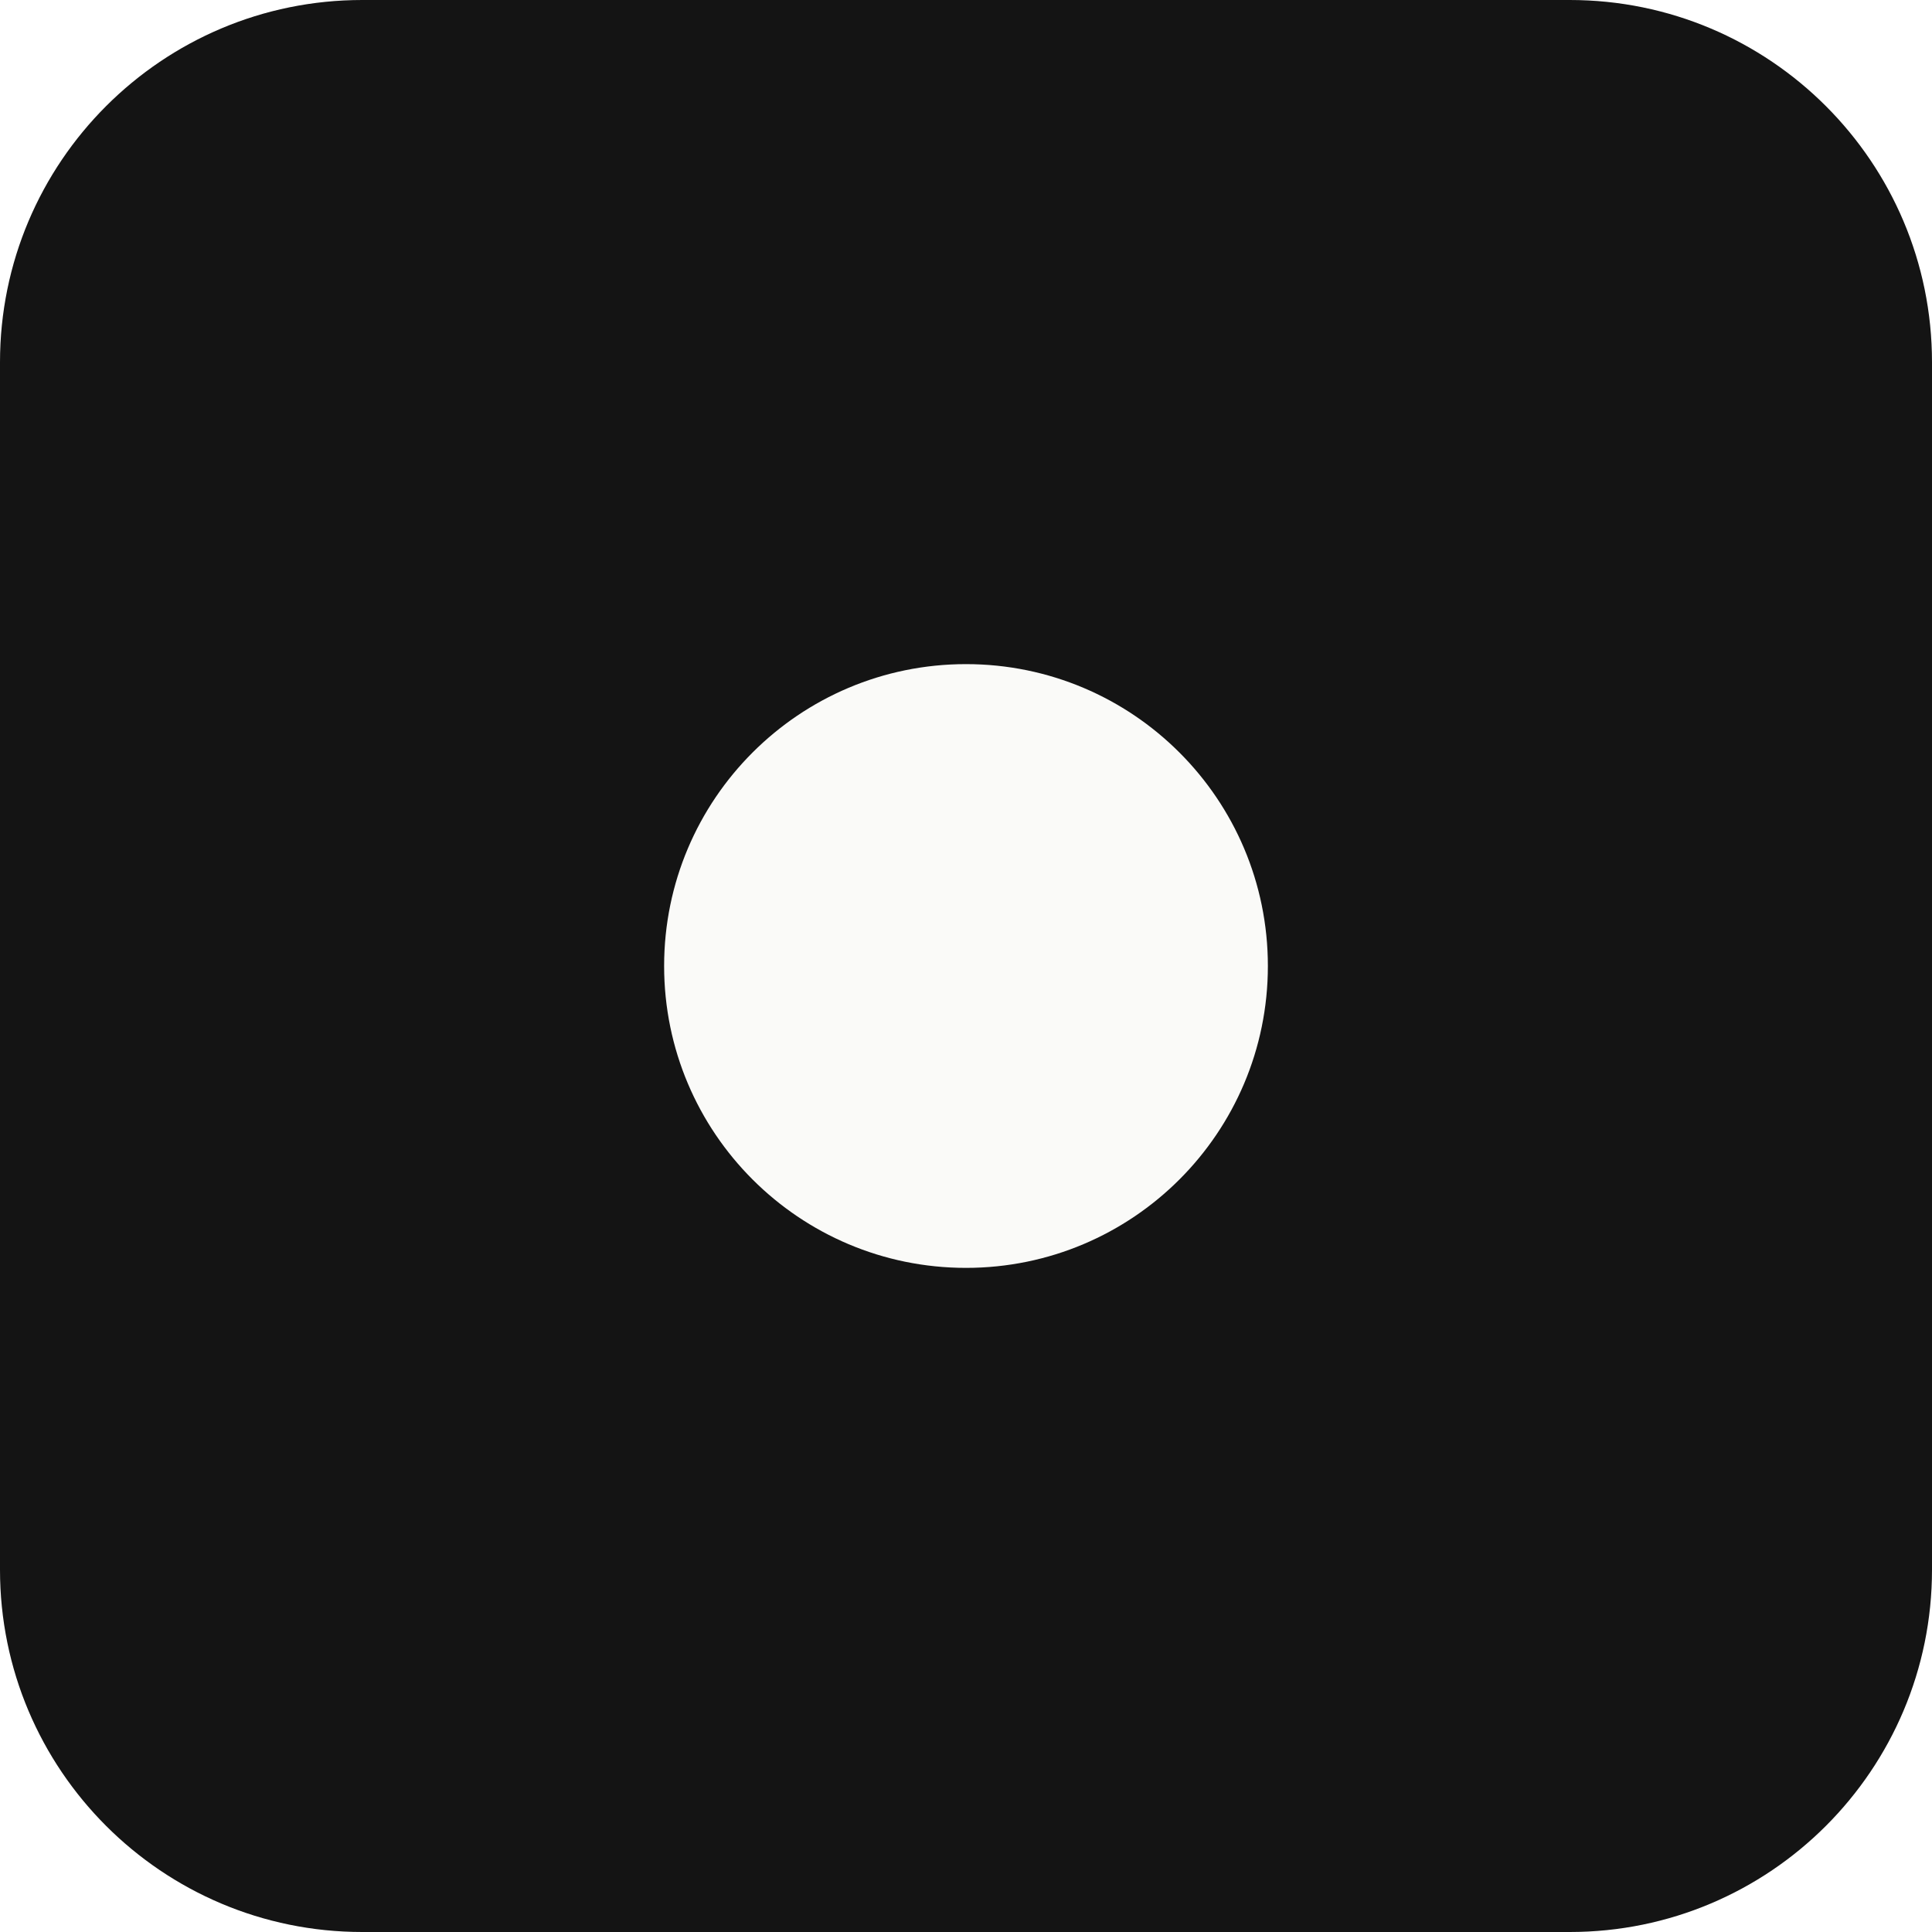
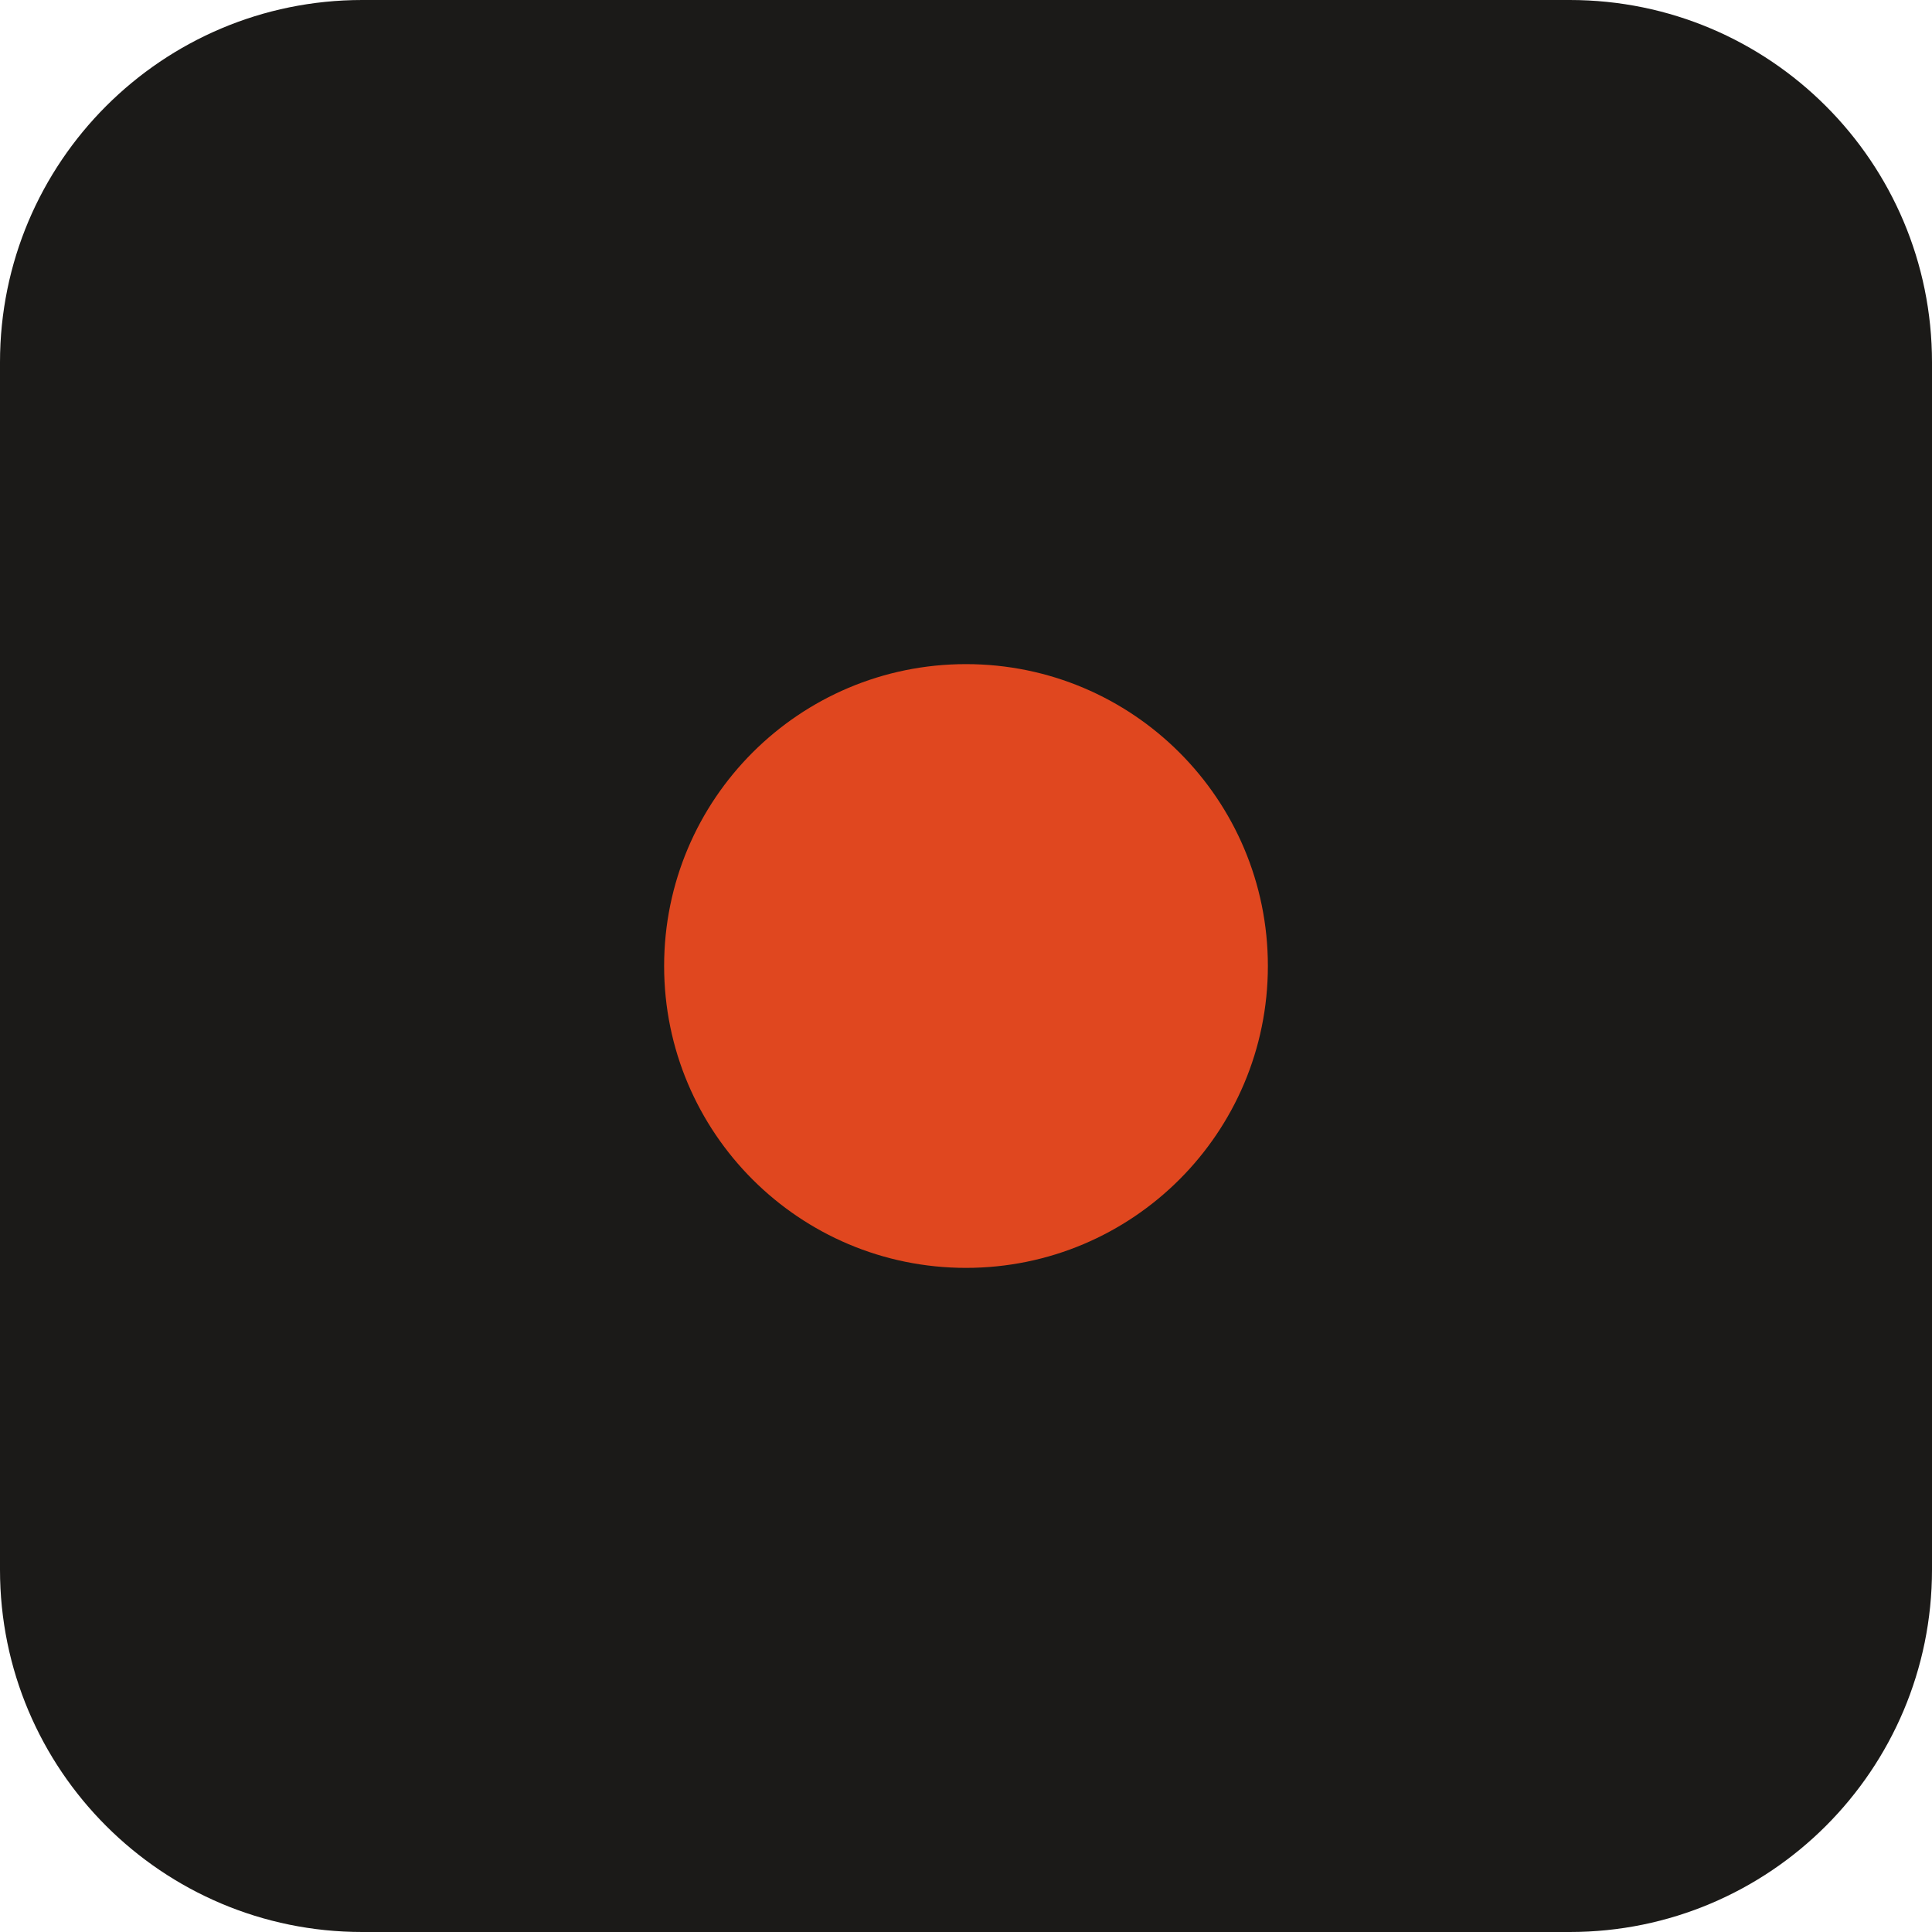
<svg xmlns="http://www.w3.org/2000/svg" viewBox="0 0 32 32">
-   <rect width="32" height="32" rx="6" fill="#141414" />
-   <circle cx="16" cy="16" r="5" fill="#fafaf8" />
+   <rect width="32" height="32" rx="6" fill="#1b1a18" />
+   <circle cx="16" cy="16" r="5" fill="#e0471f" />
</svg>
